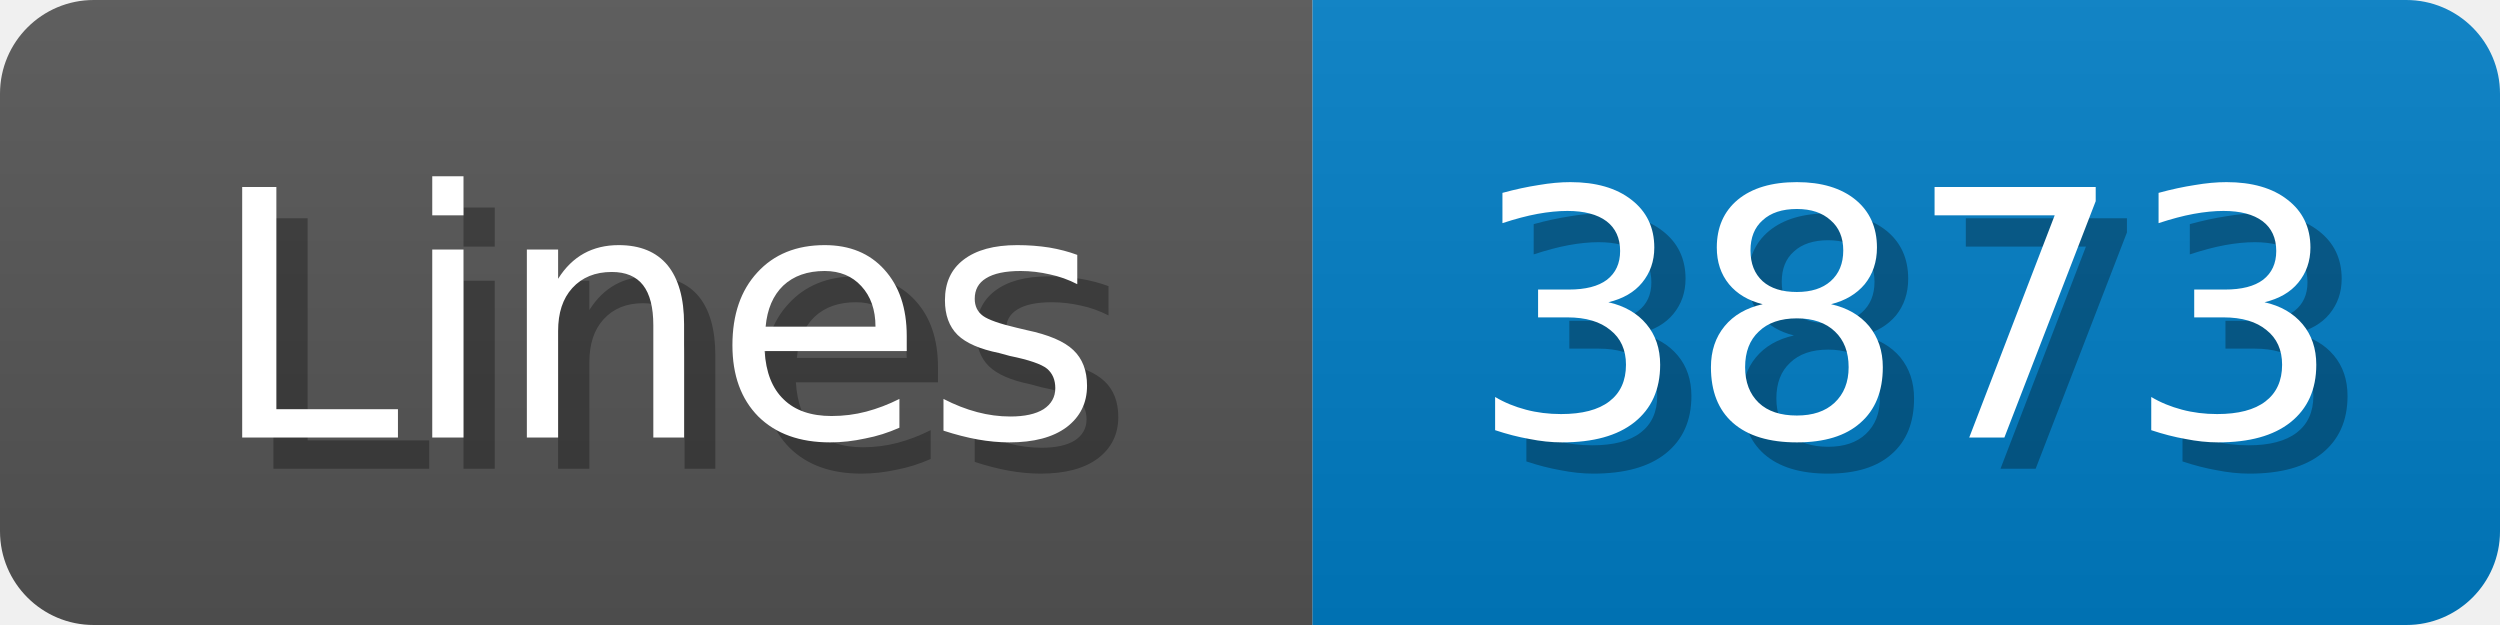
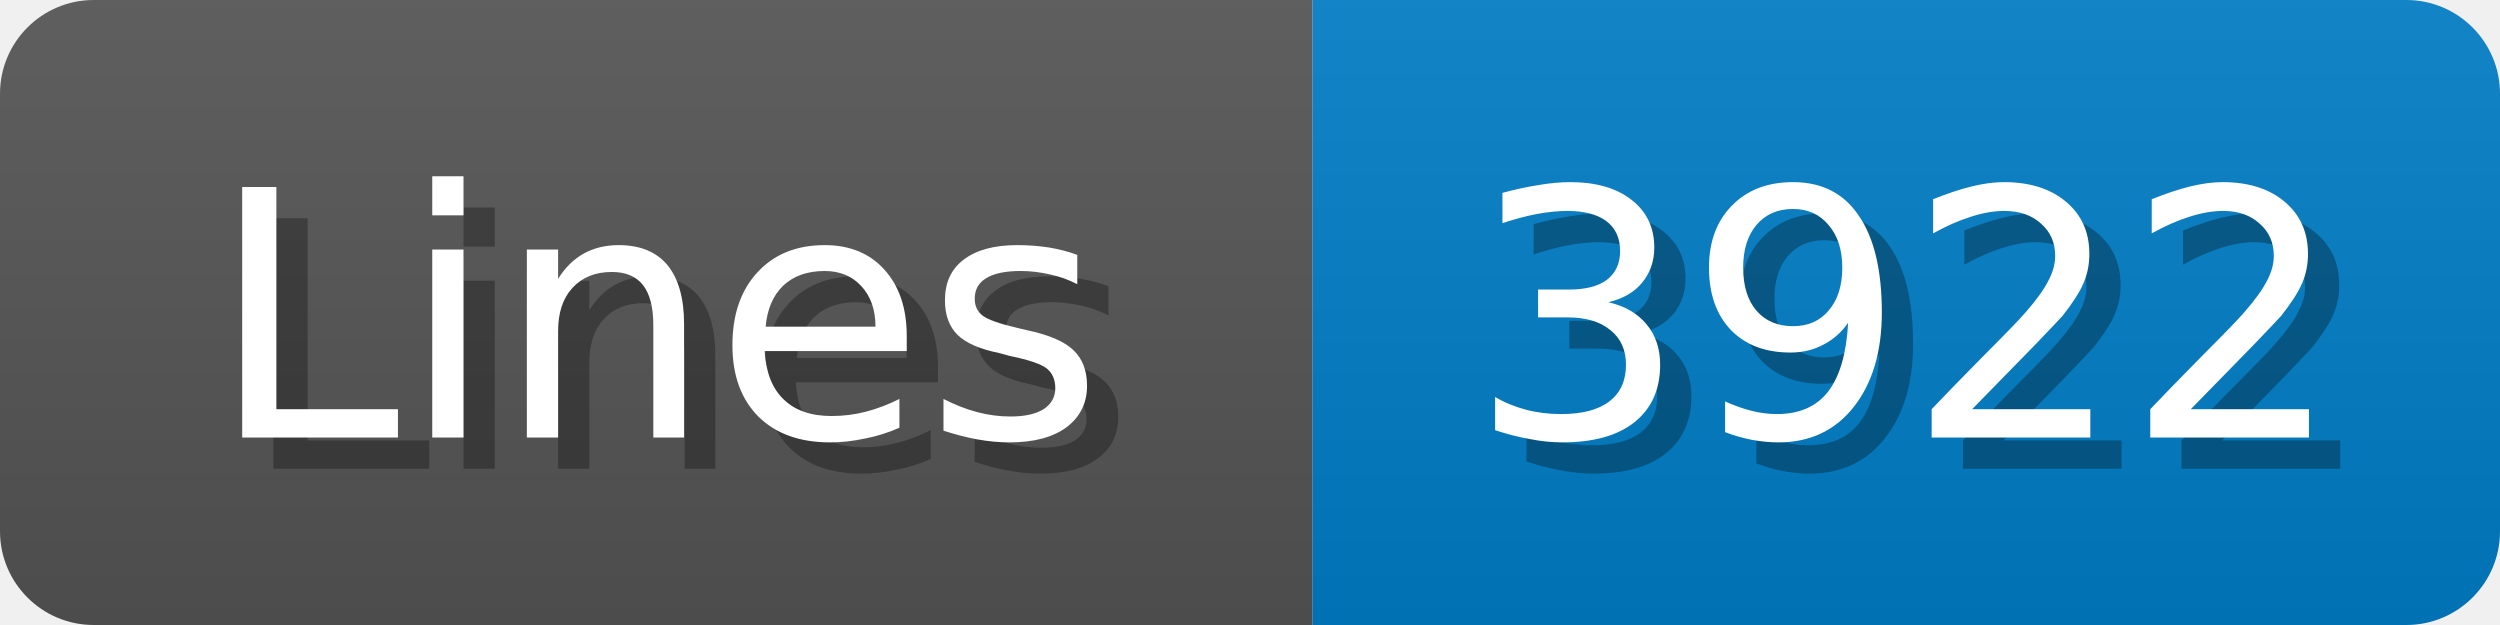
<svg xmlns="http://www.w3.org/2000/svg" width="80" height="20">
  <linearGradient id="b" x2="0" y2="100%">
    <stop offset="0" stop-color="#bbb" stop-opacity=".1" />
    <stop offset="1" stop-opacity=".1" />
  </linearGradient>
  <mask id="anybadge_1">
    <rect width="80" height="20" rx="3" fill="#fff" />
  </mask>
  <g mask="url(#anybadge_1)">
    <path fill="#555" d="M0 0h42v20H0z" />
    <path fill="#007ec6" d="M42 0h38v20H42z" />
    <path fill="url(#b)" d="M0 0h80v20H0z" />
  </g>
  <g fill="#fff" text-anchor="middle" font-family="DejaVu Sans,Verdana,Geneva,sans-serif" font-size="11">
    <text x="22.0" y="15" fill="#010101" fill-opacity=".3">Lines</text>
    <text x="21.0" y="14">Lines</text>
  </g>
  <g fill="#fff" text-anchor="middle" font-family="DejaVu Sans,Verdana,Geneva,sans-serif" font-size="11">
-     <text x="62.0" y="15" fill="#010101" fill-opacity=".3">3873</text>
-     <text x="61.0" y="14">3873</text>
+     <text x="62.0" y="15" fill="#010101" fill-opacity=".3">3922</text>
+     <text x="61.0" y="14">3922</text>
  </g>
</svg>
